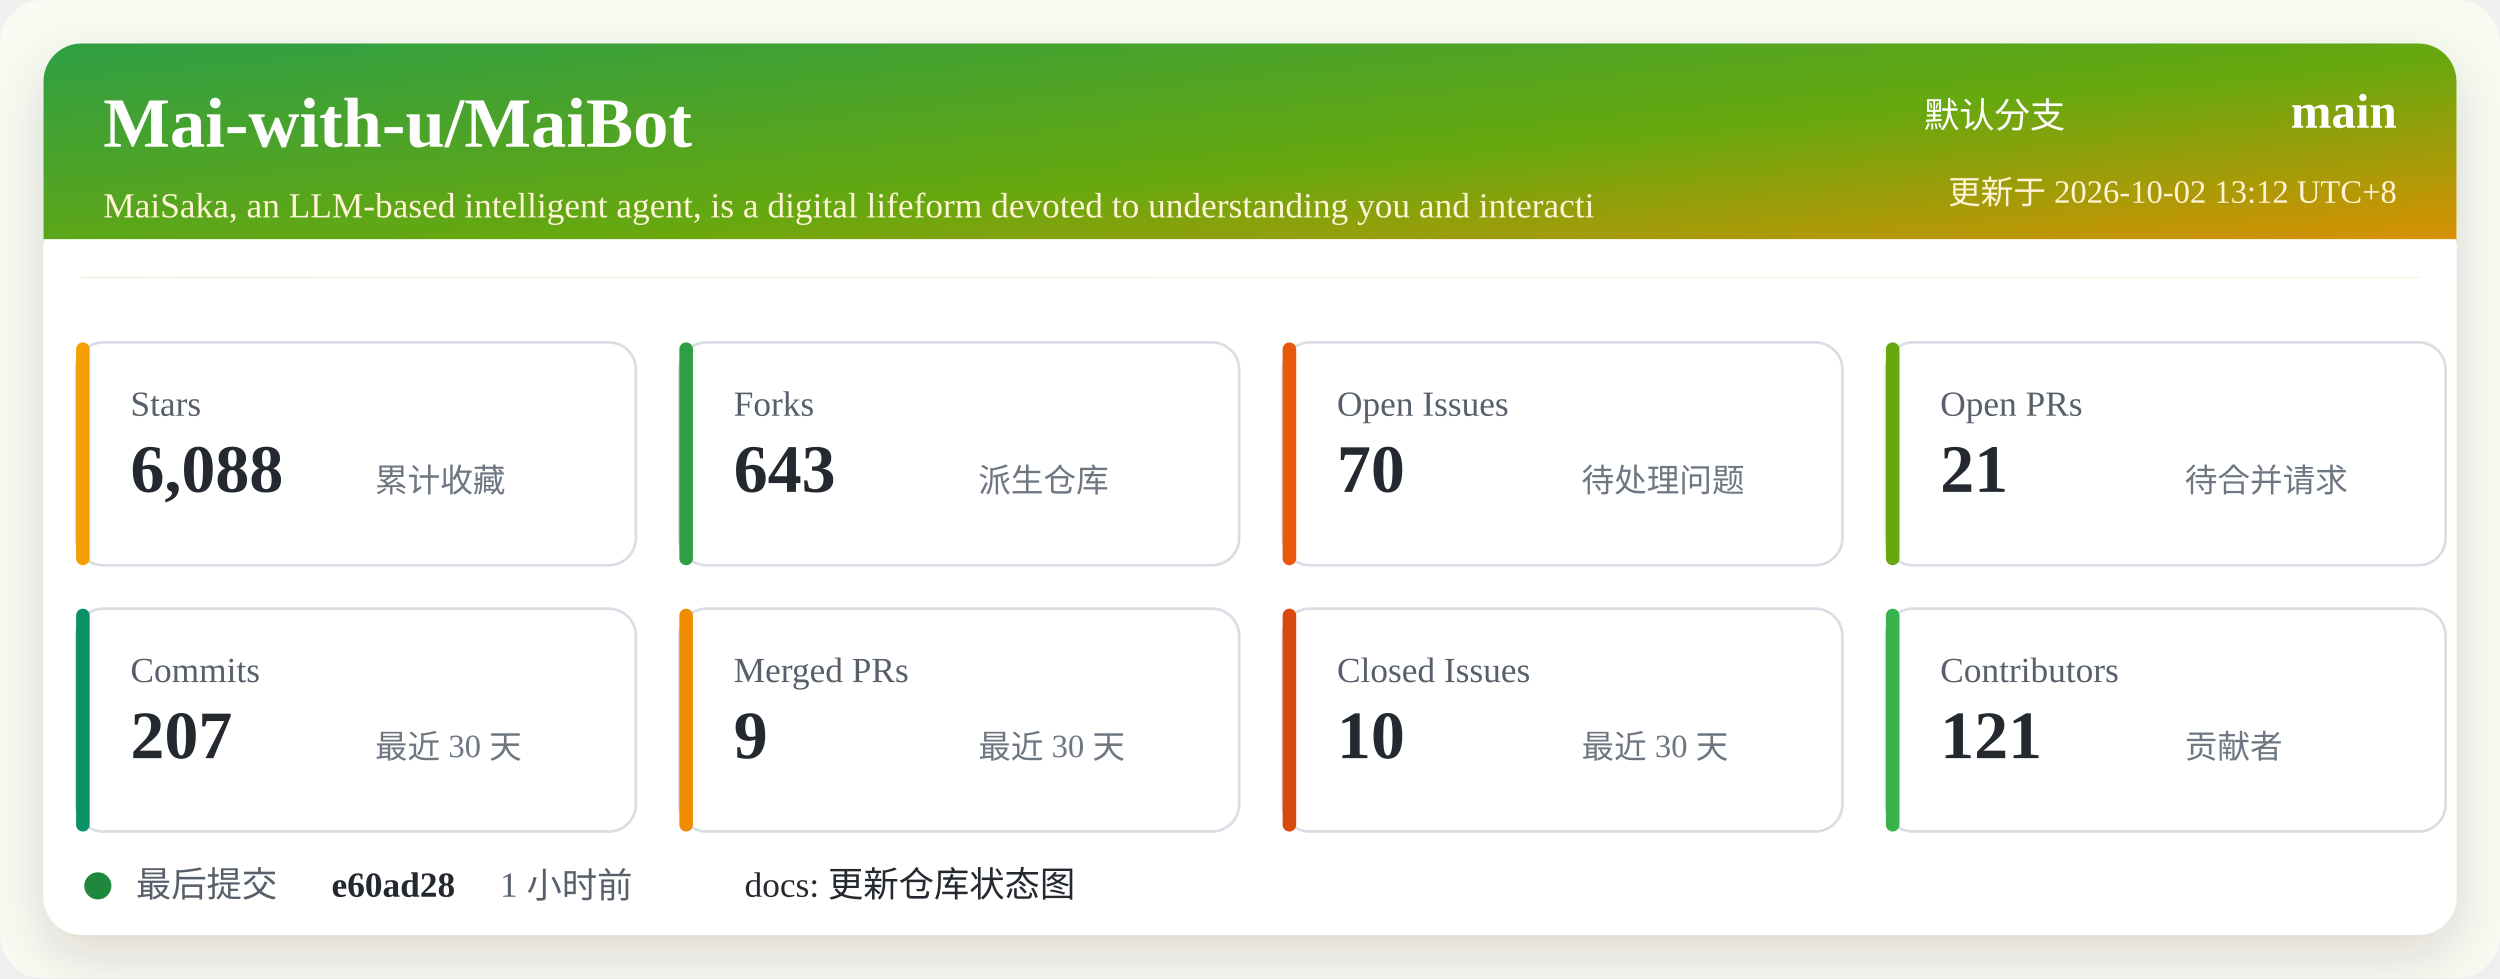
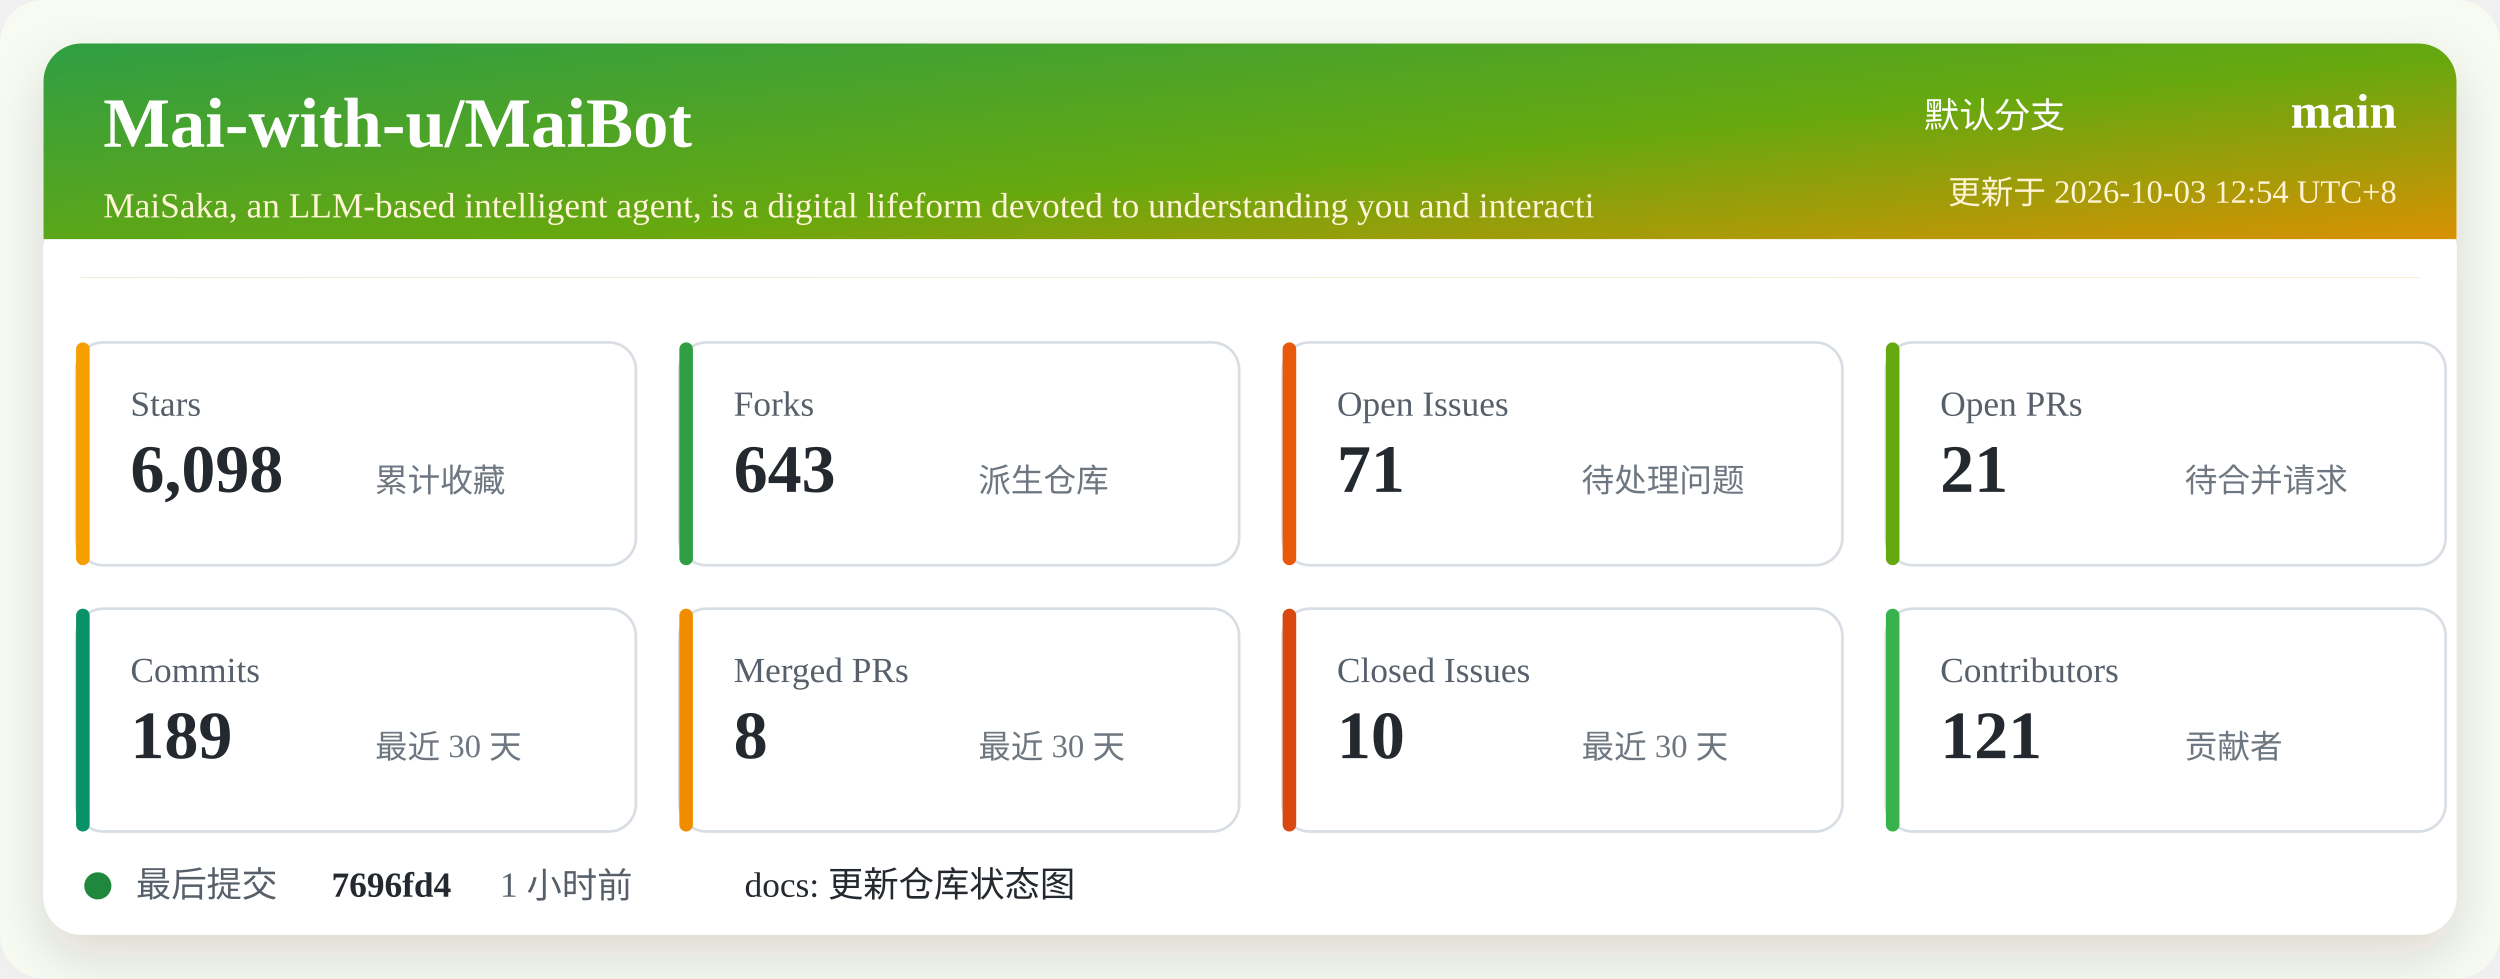
<svg xmlns="http://www.w3.org/2000/svg" width="920" height="360" viewBox="0 0 920 360" role="img" aria-labelledby="title desc">
  <defs>
    <linearGradient id="header" x1="0" x2="1" y1="0" y2="1">
      <stop offset="0%" stop-color="#2f9e44" />
      <stop offset="52%" stop-color="#66a80f" />
      <stop offset="100%" stop-color="#f08c00" />
    </linearGradient>
    <filter id="shadow" x="-5%" y="-5%" width="110%" height="110%">
      <feDropShadow dx="0" dy="8" stdDeviation="10" flood-color="#2b2318" flood-opacity="0.14" />
    </filter>
  </defs>
  <rect width="920" height="360" rx="16" fill="#f7fbf2" />
  <rect x="16" y="16" width="888" height="328" rx="14" fill="#ffffff" filter="url(#shadow)" />
  <rect x="16" y="16" width="888" height="86" rx="14" fill="url(#header)" />
  <path d="M16 88 H904 V102 H16 Z" fill="#ffffff" />
  <text x="38" y="54" fill="#ffffff" font-size="26" font-weight="700">Mai-with-u/MaiBot</text>
  <text x="38" y="80" fill="#fff4d6" font-size="13">MaiSaka, an LLM-based intelligent agent, is a digital lifeform devoted to understanding you and interacti</text>
  <text x="760" y="47" fill="#ffffff" font-size="13" text-anchor="end">默认分支</text>
  <text x="882" y="47" fill="#ffffff" font-size="18" font-weight="700" text-anchor="end">main</text>
-   <text x="882" y="75" fill="#fff4d6" font-size="12" text-anchor="end">更新于 2026-10-02 13:12 UTC+8</text>
+   <text x="882" y="75" fill="#fff4d6" font-size="12" text-anchor="end">更新于 2026-10-03 12:54 UTC+8</text>
  <g transform="translate(28 126)">
    <rect width="206" height="82" rx="10" fill="#ffffff" stroke="#d8dee4" />
    <rect x="0" y="0" width="5" height="82" rx="2.5" fill="#f59f00" />
    <text x="20" y="27" fill="#57606a" font-size="13">Stars</text>
-     <text x="20" y="55" fill="#24292f" font-size="25" font-weight="700">6,088</text>
+     <text x="20" y="55" fill="#24292f" font-size="25" font-weight="700">6,098</text>
    <text x="110" y="55" fill="#6e7781" font-size="12">累计收藏</text>
  </g>
  <g transform="translate(250 126)">
    <rect width="206" height="82" rx="10" fill="#ffffff" stroke="#d8dee4" />
    <rect x="0" y="0" width="5" height="82" rx="2.5" fill="#2f9e44" />
    <text x="20" y="27" fill="#57606a" font-size="13">Forks</text>
    <text x="20" y="55" fill="#24292f" font-size="25" font-weight="700">643</text>
    <text x="110" y="55" fill="#6e7781" font-size="12">派生仓库</text>
  </g>
  <g transform="translate(472 126)">
    <rect width="206" height="82" rx="10" fill="#ffffff" stroke="#d8dee4" />
    <rect x="0" y="0" width="5" height="82" rx="2.5" fill="#e8590c" />
    <text x="20" y="27" fill="#57606a" font-size="13">Open Issues</text>
-     <text x="20" y="55" fill="#24292f" font-size="25" font-weight="700">70</text>
+     <text x="20" y="55" fill="#24292f" font-size="25" font-weight="700">71</text>
    <text x="110" y="55" fill="#6e7781" font-size="12">待处理问题</text>
  </g>
  <g transform="translate(694 126)">
    <rect width="206" height="82" rx="10" fill="#ffffff" stroke="#d8dee4" />
    <rect x="0" y="0" width="5" height="82" rx="2.5" fill="#66a80f" />
    <text x="20" y="27" fill="#57606a" font-size="13">Open PRs</text>
    <text x="20" y="55" fill="#24292f" font-size="25" font-weight="700">21</text>
    <text x="110" y="55" fill="#6e7781" font-size="12">待合并请求</text>
  </g>
  <g transform="translate(28 224)">
    <rect width="206" height="82" rx="10" fill="#ffffff" stroke="#d8dee4" />
    <rect x="0" y="0" width="5" height="82" rx="2.5" fill="#099268" />
    <text x="20" y="27" fill="#57606a" font-size="13">Commits</text>
-     <text x="20" y="55" fill="#24292f" font-size="25" font-weight="700">207</text>
+     <text x="20" y="55" fill="#24292f" font-size="25" font-weight="700">189</text>
    <text x="110" y="55" fill="#6e7781" font-size="12">最近 30 天</text>
  </g>
  <g transform="translate(250 224)">
    <rect width="206" height="82" rx="10" fill="#ffffff" stroke="#d8dee4" />
    <rect x="0" y="0" width="5" height="82" rx="2.5" fill="#f08c00" />
    <text x="20" y="27" fill="#57606a" font-size="13">Merged PRs</text>
-     <text x="20" y="55" fill="#24292f" font-size="25" font-weight="700">9</text>
+     <text x="20" y="55" fill="#24292f" font-size="25" font-weight="700">8</text>
    <text x="110" y="55" fill="#6e7781" font-size="12">最近 30 天</text>
  </g>
  <g transform="translate(472 224)">
    <rect width="206" height="82" rx="10" fill="#ffffff" stroke="#d8dee4" />
    <rect x="0" y="0" width="5" height="82" rx="2.5" fill="#d9480f" />
    <text x="20" y="27" fill="#57606a" font-size="13">Closed Issues</text>
    <text x="20" y="55" fill="#24292f" font-size="25" font-weight="700">10</text>
    <text x="110" y="55" fill="#6e7781" font-size="12">最近 30 天</text>
  </g>
  <g transform="translate(694 224)">
    <rect width="206" height="82" rx="10" fill="#ffffff" stroke="#d8dee4" />
    <rect x="0" y="0" width="5" height="82" rx="2.5" fill="#37b24d" />
    <text x="20" y="27" fill="#57606a" font-size="13">Contributors</text>
    <text x="20" y="55" fill="#24292f" font-size="25" font-weight="700">121</text>
    <text x="110" y="55" fill="#6e7781" font-size="12">贡献者</text>
  </g>
  <g transform="translate(28 318)">
    <circle cx="8" cy="8" r="5" fill="#1f883d" />
    <text x="22" y="12" fill="#57606a" font-size="13">最后提交</text>
-     <text x="94" y="12" fill="#24292f" font-size="13" font-weight="700">e60ad28</text>
+     <text x="94" y="12" fill="#24292f" font-size="13" font-weight="700">7696fd4</text>
    <text x="156" y="12" fill="#57606a" font-size="13">1 小时前</text>
    <text x="246" y="12" fill="#24292f" font-size="13">docs: 更新仓库状态图</text>
  </g>
</svg>
